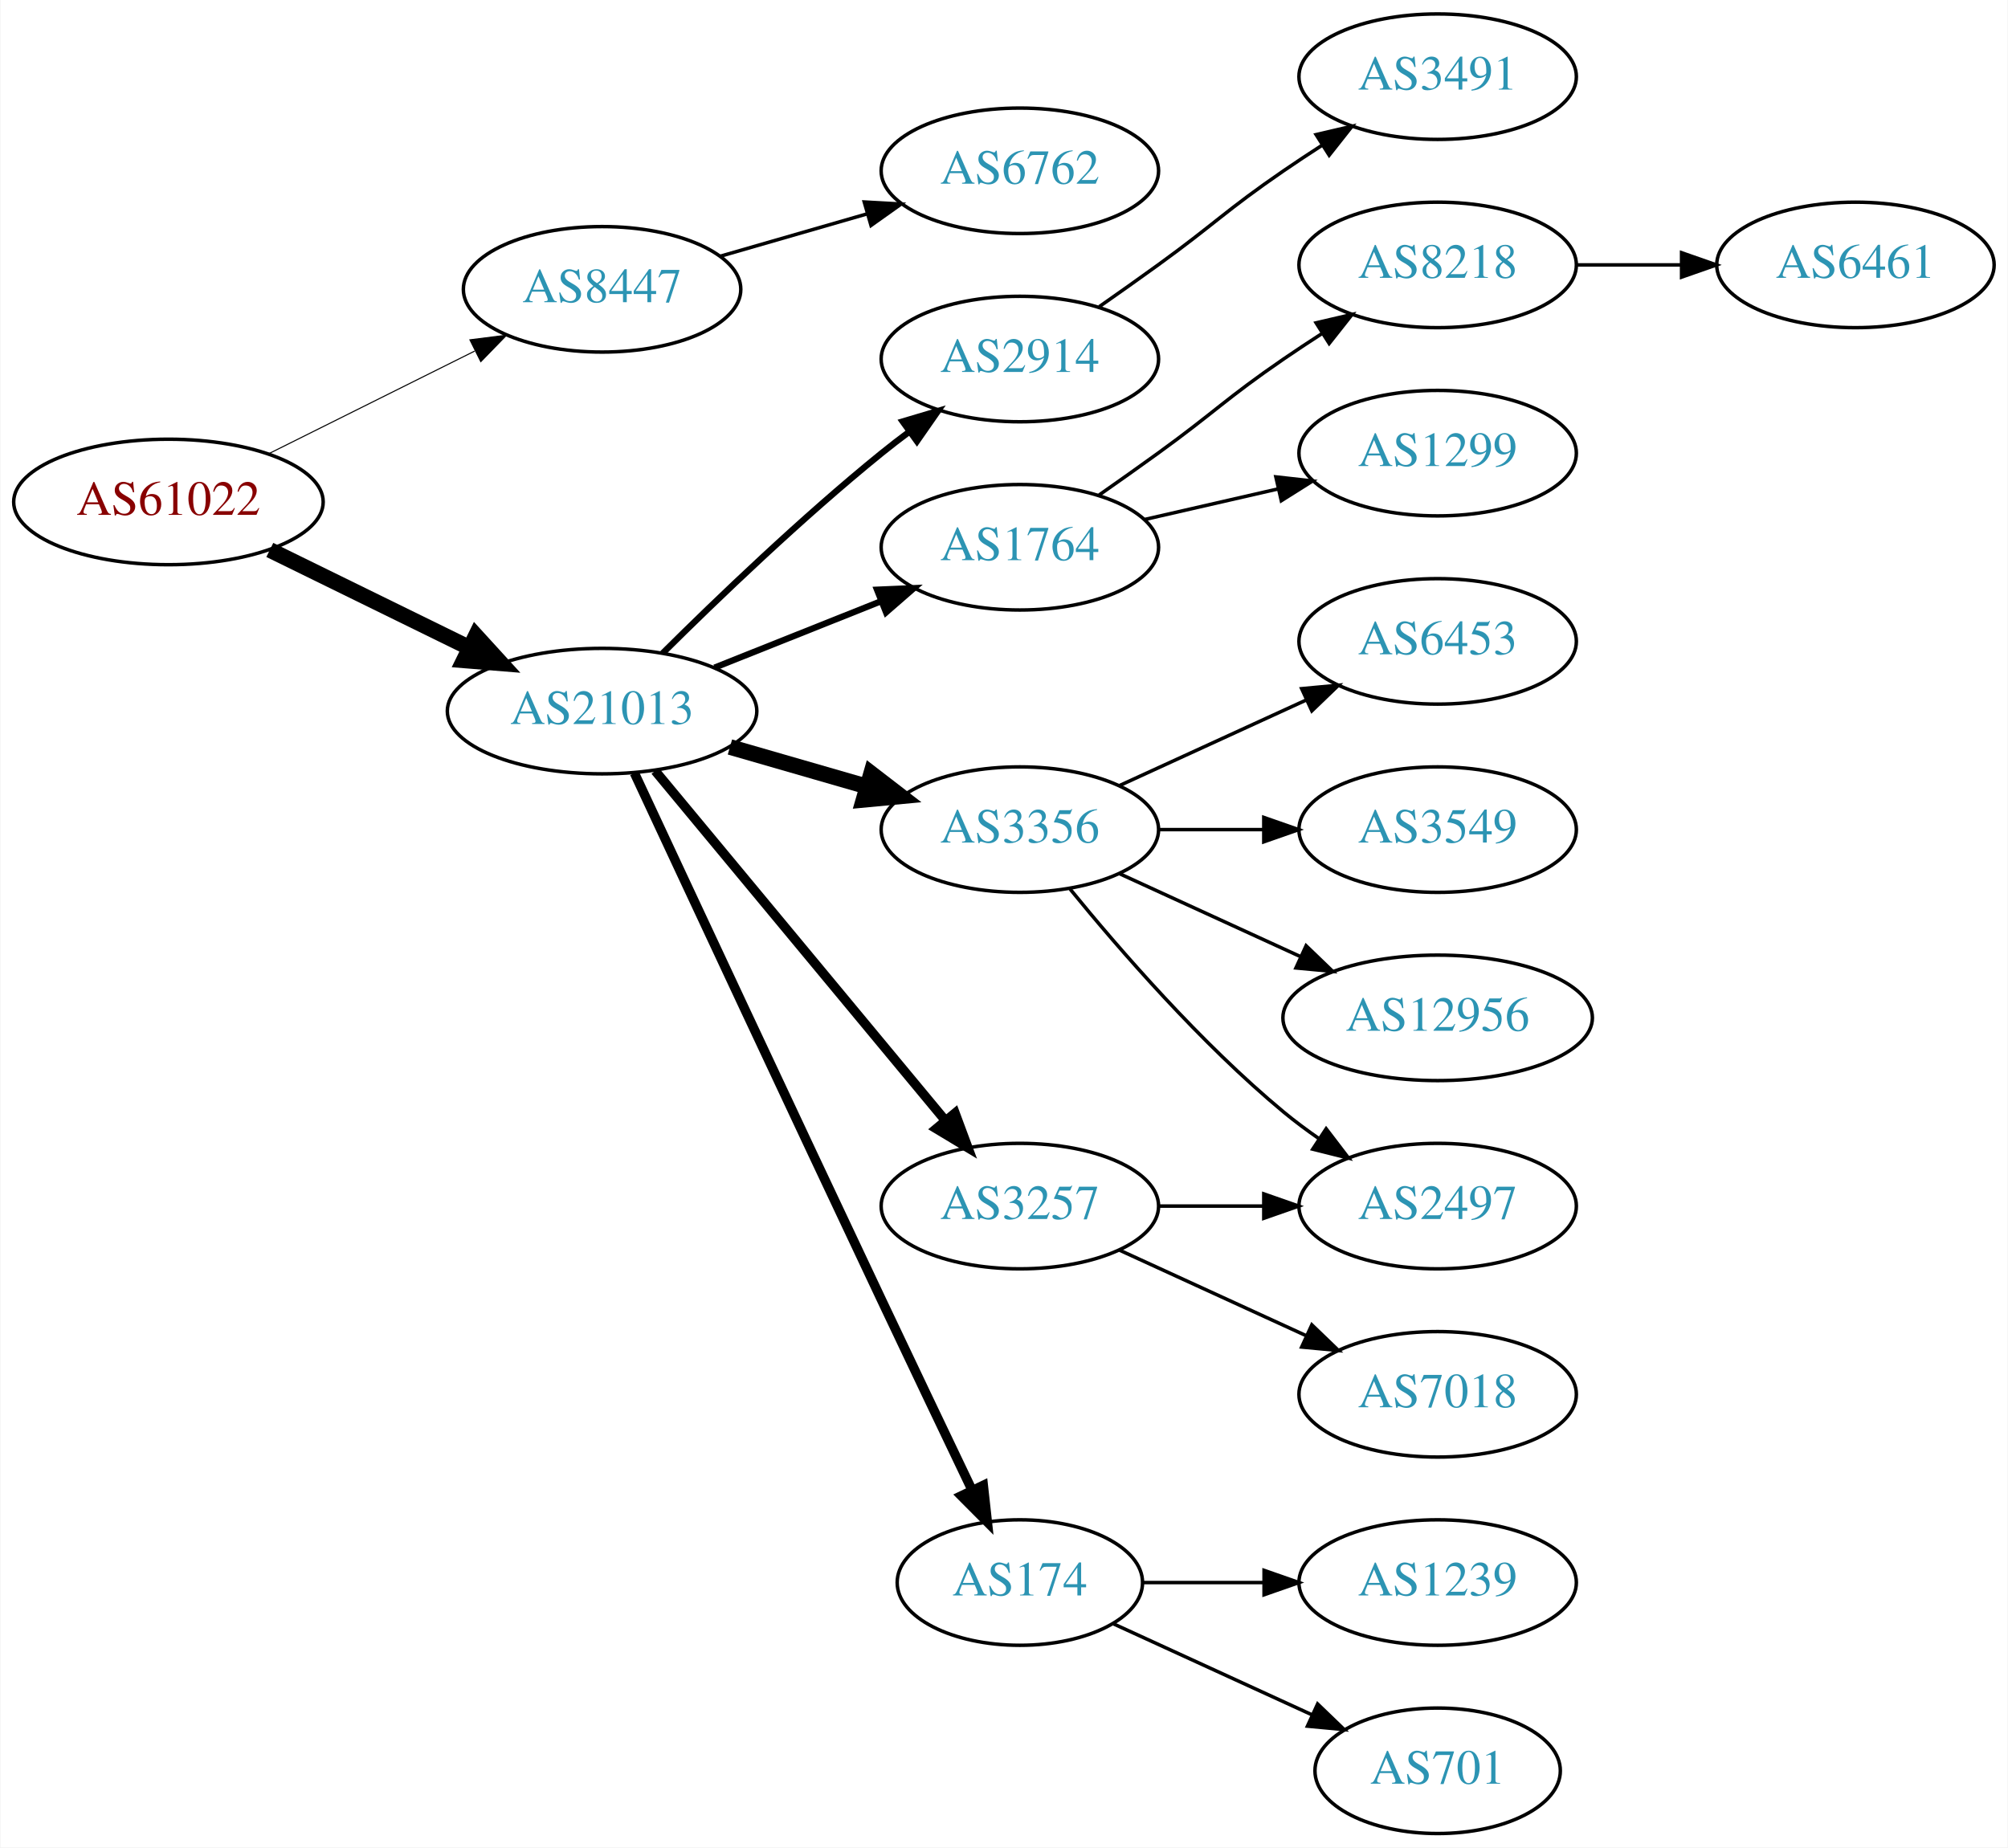
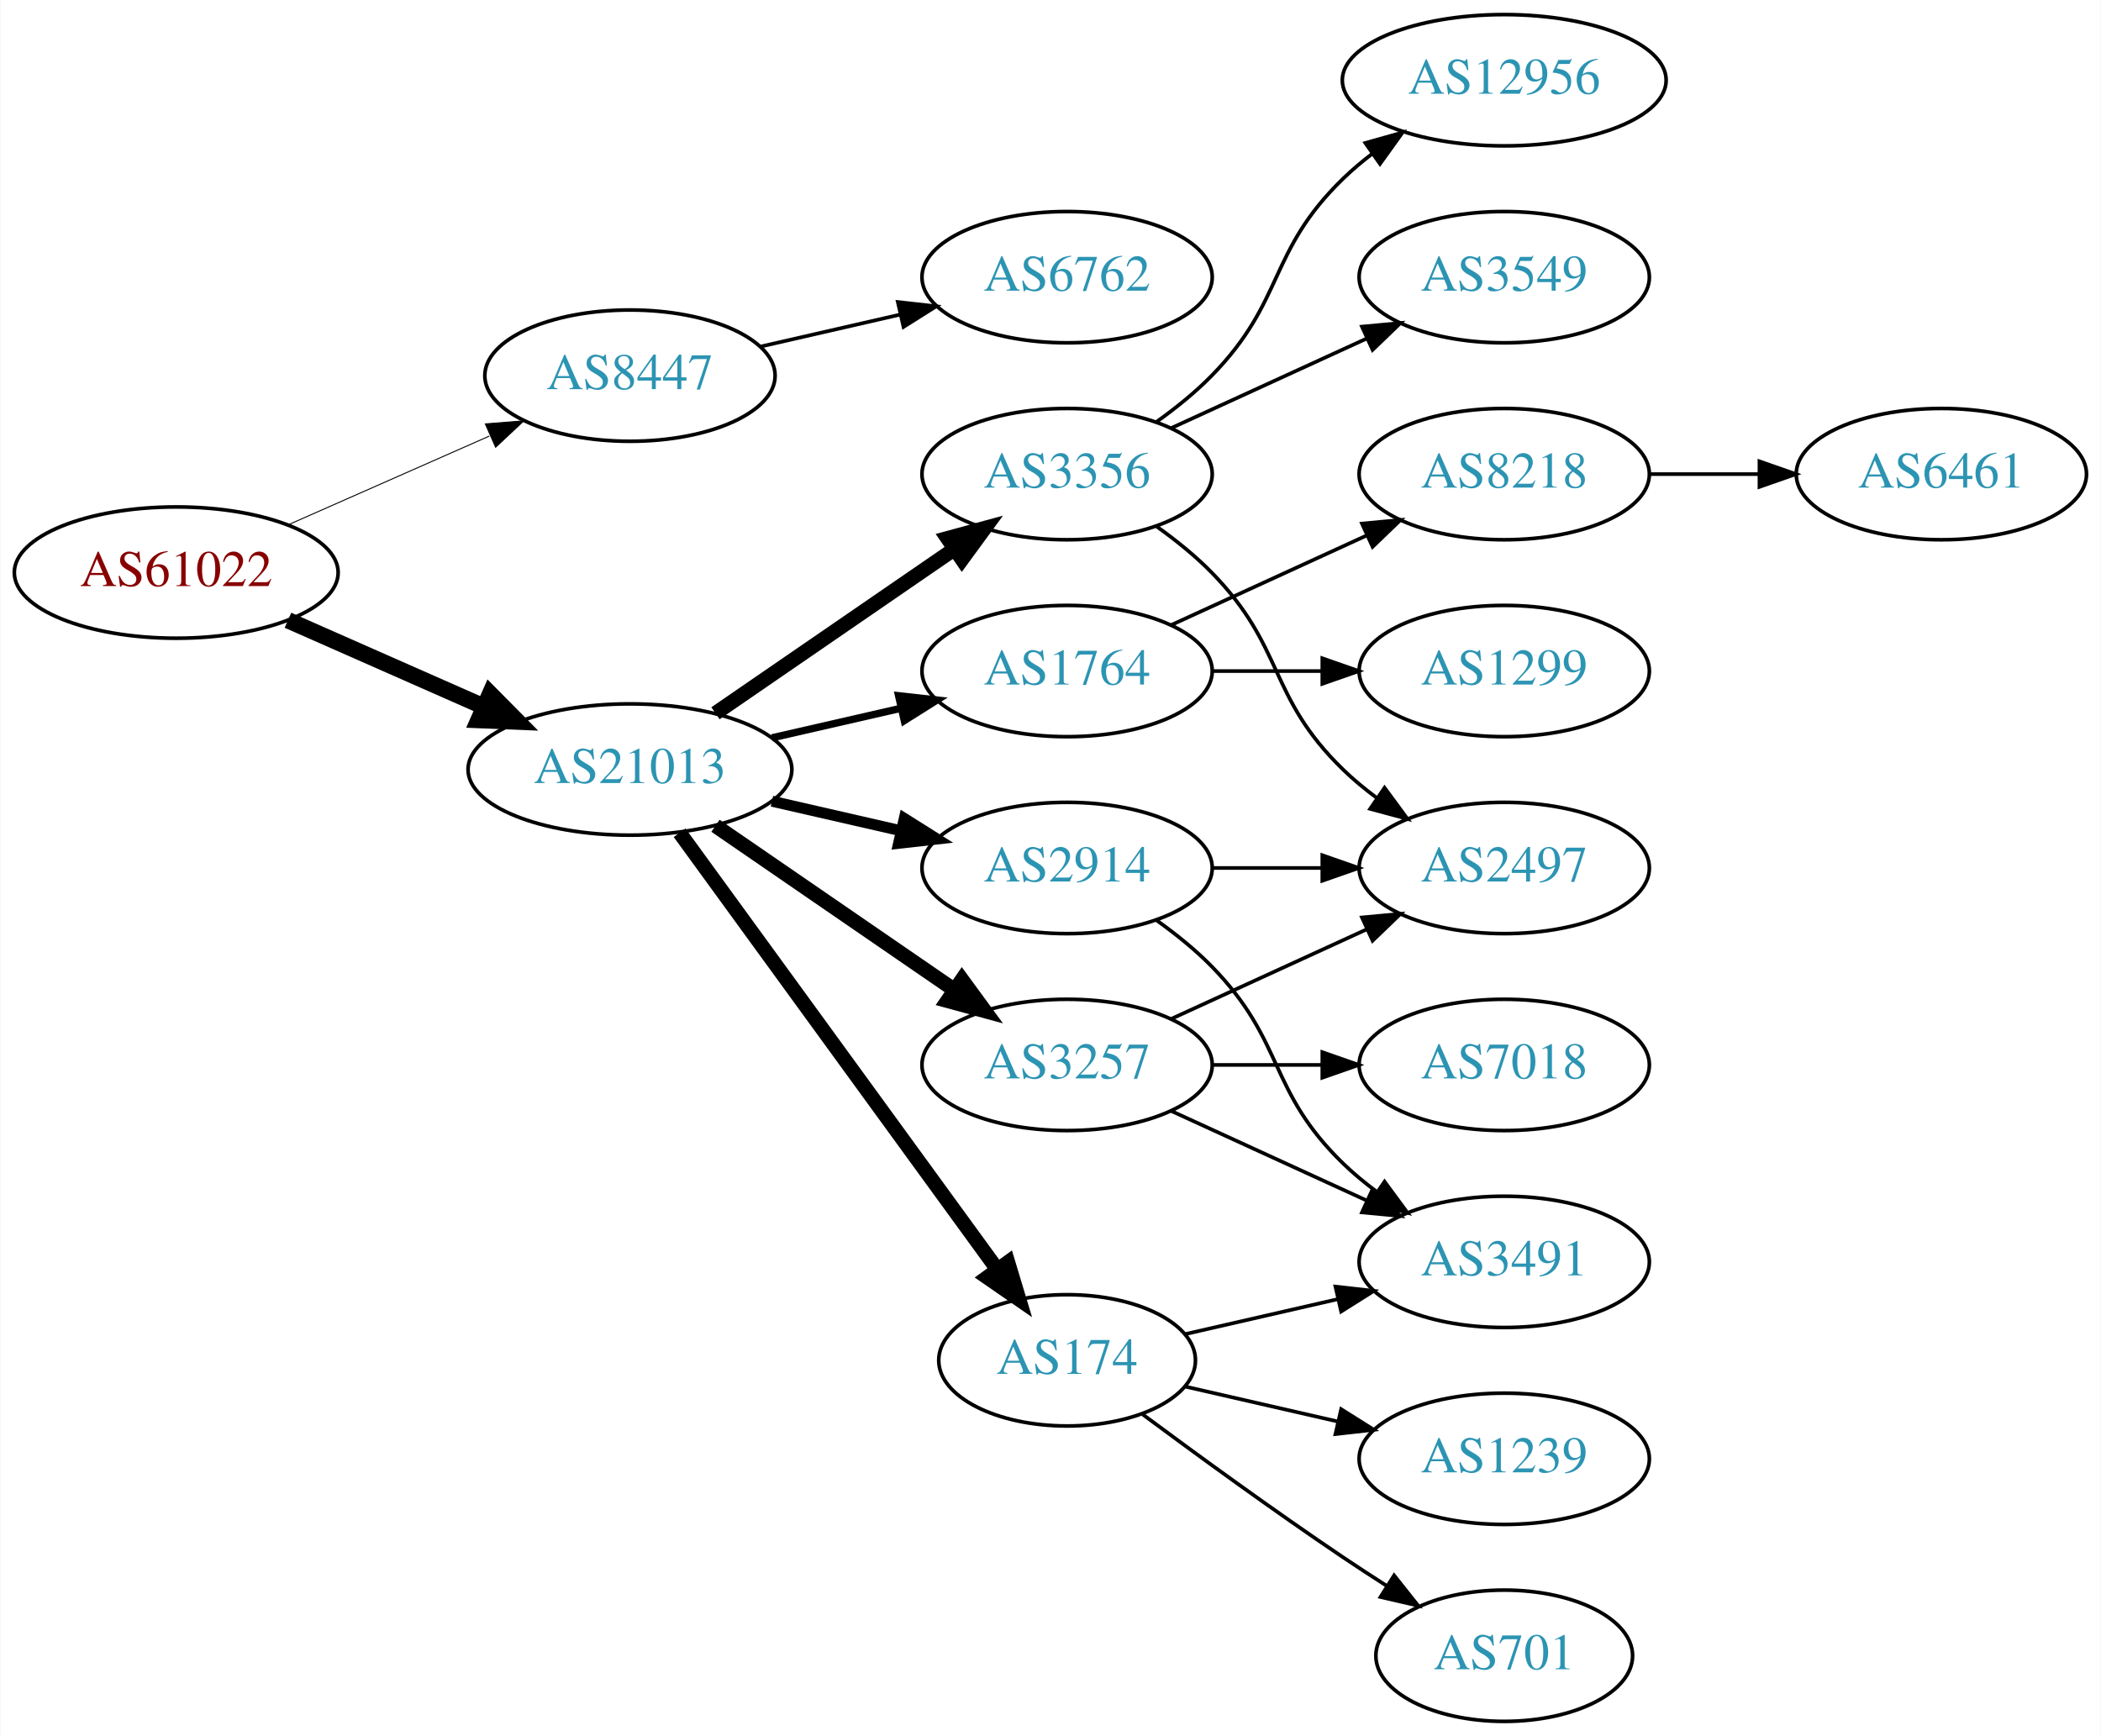
- <svg xmlns="http://www.w3.org/2000/svg" xmlns:xlink="http://www.w3.org/1999/xlink" width="576pt" height="530pt" viewBox="0.00 0.00 575.76 530.00">
-   <g id="graph0" class="graph" transform="scale(1 1) rotate(0) translate(4 526)">
-     <polygon fill="white" stroke="none" points="-4,4 -4,-526 571.762,-526 571.762,4 -4,4" />
+ <svg xmlns="http://www.w3.org/2000/svg" xmlns:xlink="http://www.w3.org/1999/xlink" width="576pt" height="476pt" viewBox="0.00 0.00 575.76 476.00">
+   <g id="graph0" class="graph" transform="scale(1 1) rotate(0) translate(4 472)">
+     <polygon fill="white" stroke="none" points="-4,4 -4,-472 571.762,-472 571.762,4 -4,4" />
    <g id="node1" class="node">
      <g id="a_node1">
        <a xlink:href="/asn/61022" xlink:title="AS61022 ~ FWI Information Technology GmbH [AT]">
-           <ellipse fill="#ffffff" stroke="black" cx="44.196" cy="-382" rx="44.393" ry="18" />
-           <text text-anchor="middle" x="44.196" y="-378.3" font-family="Times,serif" font-size="14.00" fill="#880000">AS61022</text>
+           <ellipse fill="#ffffff" stroke="black" cx="44.196" cy="-315" rx="44.393" ry="18" />
+           <text text-anchor="middle" x="44.196" y="-311.3" font-family="Times,serif" font-size="14.00" fill="#880000">AS61022</text>
        </a>
      </g>
    </g>
    <g id="node2" class="node">
      <g id="a_node2">
        <a xlink:href="/asn/8447" xlink:title="AS8447 ~ A1 Telekom Austria AG [AT]">
-           <ellipse fill="#ffffff" stroke="black" cx="168.588" cy="-443" rx="39.794" ry="18" />
-           <text text-anchor="middle" x="168.588" y="-439.3" font-family="Times,serif" font-size="14.00" fill="#2c94b3">AS8447</text>
+           <ellipse fill="#ffffff" stroke="black" cx="168.588" cy="-369" rx="39.794" ry="18" />
+           <text text-anchor="middle" x="168.588" y="-365.3" font-family="Times,serif" font-size="14.00" fill="#2c94b3">AS8447</text>
        </a>
      </g>
    </g>
    <g id="edge1" class="edge">
-       <path fill="none" stroke="black" stroke-width="0.3" d="M72.969,-395.842C90.466,-404.562 113.222,-415.904 132.032,-425.279" />
-       <polygon fill="black" stroke="black" stroke-width="0.3" points="130.673,-428.512 141.184,-429.84 133.795,-422.247 130.673,-428.512" />
+       <path fill="none" stroke="black" stroke-width="0.265" d="M74.824,-328.072C91.418,-335.393 112.278,-344.597 130.011,-352.421" />
+       <polygon fill="black" stroke="black" stroke-width="0.265" points="128.933,-355.77 139.495,-356.605 131.758,-349.366 128.933,-355.77" />
    </g>
    <g id="node3" class="node">
      <g id="a_node3">
        <a xlink:href="/asn/21013" xlink:title="AS21013 ~ Wels, AT [AT]">
-           <ellipse fill="#ffffff" stroke="black" cx="168.588" cy="-322" rx="44.393" ry="18" />
-           <text text-anchor="middle" x="168.588" y="-318.3" font-family="Times,serif" font-size="14.00" fill="#2c94b3">AS21013</text>
+           <ellipse fill="#ffffff" stroke="black" cx="168.588" cy="-261" rx="44.393" ry="18" />
+           <text text-anchor="middle" x="168.588" y="-257.3" font-family="Times,serif" font-size="14.00" fill="#2c94b3">AS21013</text>
        </a>
      </g>
    </g>
    <g id="edge2" class="edge">
-       <path fill="none" stroke="black" stroke-width="4.5" d="M73.275,-368.235C90.301,-359.888 112.221,-349.143 130.642,-340.112" />
-       <polygon fill="black" stroke="black" stroke-width="4.5" points="132.394,-343.639 139.64,-335.701 128.927,-336.567 132.394,-343.639" />
+       <path fill="none" stroke="black" stroke-width="4.5" d="M74.824,-301.928C90.941,-294.817 111.081,-285.931 128.473,-278.258" />
+       <polygon fill="black" stroke="black" stroke-width="4.5" points="130.249,-281.778 137.809,-274.139 127.071,-274.573 130.249,-281.778" />
    </g>
    <g id="node4" class="node">
      <g id="a_node4">
        <a xlink:href="/asn/6762" xlink:title="AS6762 ~ TELECOM ITALIA SPARKLE S.p.A. [IT]">
-           <ellipse fill="#ffffff" stroke="black" cx="288.431" cy="-477" rx="39.794" ry="18" />
-           <text text-anchor="middle" x="288.431" y="-473.3" font-family="Times,serif" font-size="14.00" fill="#2c94b3">AS6762</text>
+           <ellipse fill="#ffffff" stroke="black" cx="288.431" cy="-396" rx="39.794" ry="18" />
+           <text text-anchor="middle" x="288.431" y="-392.3" font-family="Times,serif" font-size="14.00" fill="#2c94b3">AS6762</text>
        </a>
      </g>
    </g>
    <g id="edge3" class="edge">
-       <path fill="none" stroke="black" d="M202.414,-452.471C215.457,-456.234 230.637,-460.614 244.532,-464.623" />
-       <polygon fill="black" stroke="black" points="243.794,-468.053 254.372,-467.462 245.735,-461.327 243.794,-468.053" />
+       <path fill="none" stroke="black" d="M204.308,-376.955C216.307,-379.704 229.928,-382.825 242.621,-385.733" />
+       <polygon fill="black" stroke="black" points="242.023,-389.187 252.552,-388.009 243.587,-382.364 242.023,-389.187" />
    </g>
    <g id="node5" class="node">
      <g id="a_node5">
        <a xlink:href="/asn/2914" xlink:title="AS2914 ~ NTT America, Inc. [US]">
-           <ellipse fill="#ffffff" stroke="black" cx="288.431" cy="-423" rx="39.794" ry="18" />
-           <text text-anchor="middle" x="288.431" y="-419.3" font-family="Times,serif" font-size="14.00" fill="#2c94b3">AS2914</text>
+           <ellipse fill="#ffffff" stroke="black" cx="288.431" cy="-234" rx="39.794" ry="18" />
+           <text text-anchor="middle" x="288.431" y="-230.3" font-family="Times,serif" font-size="14.00" fill="#2c94b3">AS2914</text>
        </a>
      </g>
    </g>
    <g id="edge4" class="edge">
-       <path fill="none" stroke="black" stroke-width="1.8" d="M185.957,-338.597C201.553,-354.089 225.971,-377.527 248.784,-396 251.329,-398.06 254.021,-400.136 256.754,-402.172" />
-       <polygon fill="black" stroke="black" stroke-width="1.8" points="254.808,-405.084 264.963,-408.105 258.909,-399.411 254.808,-405.084" />
+       <path fill="none" stroke="black" stroke-width="3" d="M207.523,-252.308C218.764,-249.733 231.176,-246.889 242.799,-244.226" />
+       <polygon fill="black" stroke="black" stroke-width="3" points="243.795,-247.588 252.761,-241.943 242.232,-240.765 243.795,-247.588" />
    </g>
    <g id="node6" class="node">
      <g id="a_node6">
-         <a xlink:href="/asn/1764" xlink:title="AS1764 ~ NEXTLAYER-AS [AT]">
-           <ellipse fill="#ffffff" stroke="black" cx="288.431" cy="-369" rx="39.794" ry="18" />
-           <text text-anchor="middle" x="288.431" y="-365.3" font-family="Times,serif" font-size="14.00" fill="#2c94b3">AS1764</text>
+         <a xlink:href="/asn/3257" xlink:title="AS3257 ~ GTT [DE]">
+           <ellipse fill="#ffffff" stroke="black" cx="288.431" cy="-180" rx="39.794" ry="18" />
+           <text text-anchor="middle" x="288.431" y="-176.3" font-family="Times,serif" font-size="14.00" fill="#2c94b3">AS3257</text>
        </a>
      </g>
    </g>
    <g id="edge5" class="edge">
-       <path fill="none" stroke="black" stroke-width="1.8" d="M200.858,-334.472C215.54,-340.327 233.183,-347.364 248.701,-353.553" />
-       <polygon fill="black" stroke="black" stroke-width="1.8" points="247.458,-356.825 258.043,-357.279 250.051,-350.323 247.458,-356.825" />
+       <path fill="none" stroke="black" stroke-width="4" d="M192.031,-245.574C210.612,-232.802 237.173,-214.545 257.553,-200.537" />
+       <polygon fill="black" stroke="black" stroke-width="4" points="259.609,-203.371 265.867,-194.822 255.643,-197.602 259.609,-203.371" />
    </g>
    <g id="node7" class="node">
      <g id="a_node7">
        <a xlink:href="/asn/3356" xlink:title="AS3356 ~ Level 3 Parent, LLC [US]">
-           <ellipse fill="#ffffff" stroke="black" cx="288.431" cy="-288" rx="39.794" ry="18" />
-           <text text-anchor="middle" x="288.431" y="-284.3" font-family="Times,serif" font-size="14.00" fill="#2c94b3">AS3356</text>
+           <ellipse fill="#ffffff" stroke="black" cx="288.431" cy="-342" rx="39.794" ry="18" />
+           <text text-anchor="middle" x="288.431" y="-338.3" font-family="Times,serif" font-size="14.00" fill="#2c94b3">AS3356</text>
        </a>
      </g>
    </g>
    <g id="edge6" class="edge">
-       <path fill="none" stroke="black" stroke-width="4.5" d="M205.265,-311.707C217.681,-308.124 231.736,-304.069 244.667,-300.338" />
-       <polygon fill="black" stroke="black" stroke-width="4.5" points="245.774,-304.117 254.29,-297.562 243.591,-296.551 245.774,-304.117" />
+       <path fill="none" stroke="black" stroke-width="4" d="M192.031,-276.426C210.612,-289.198 237.173,-307.455 257.553,-321.463" />
+       <polygon fill="black" stroke="black" stroke-width="4" points="255.643,-324.398 265.867,-327.178 259.609,-318.629 255.643,-324.398" />
    </g>
    <g id="node8" class="node">
      <g id="a_node8">
-         <a xlink:href="/asn/3257" xlink:title="AS3257 ~ GTT [DE]">
-           <ellipse fill="#ffffff" stroke="black" cx="288.431" cy="-180" rx="39.794" ry="18" />
-           <text text-anchor="middle" x="288.431" y="-176.3" font-family="Times,serif" font-size="14.00" fill="#2c94b3">AS3257</text>
+         <a xlink:href="/asn/174" xlink:title="AS174 ~ Cogent Communications [US]">
+           <ellipse fill="#ffffff" stroke="black" cx="288.431" cy="-99" rx="35.194" ry="18" />
+           <text text-anchor="middle" x="288.431" y="-95.3" font-family="Times,serif" font-size="14.00" fill="#2c94b3">AS174</text>
        </a>
      </g>
    </g>
    <g id="edge7" class="edge">
-       <path fill="none" stroke="black" stroke-width="2.7" d="M183.803,-304.871C204.529,-279.896 243.16,-233.346 266.951,-204.678" />
-       <polygon fill="black" stroke="black" stroke-width="2.7" points="269.839,-206.679 273.532,-196.748 264.452,-202.208 269.839,-206.679" />
+       <path fill="none" stroke="black" stroke-width="4" d="M182.199,-243.663C203.129,-214.891 245.119,-157.166 269.25,-123.993" />
+       <polygon fill="black" stroke="black" stroke-width="4" points="272.211,-125.872 275.263,-115.727 266.55,-121.755 272.211,-125.872" />
    </g>
    <g id="node9" class="node">
      <g id="a_node9">
-         <a xlink:href="/asn/174" xlink:title="AS174 ~ Cogent Communications [US]">
-           <ellipse fill="#ffffff" stroke="black" cx="288.431" cy="-72" rx="35.194" ry="18" />
-           <text text-anchor="middle" x="288.431" y="-68.3" font-family="Times,serif" font-size="14.00" fill="#2c94b3">AS174</text>
+         <a xlink:href="/asn/1764" xlink:title="AS1764 ~ NEXTLAYER-AS [AT]">
+           <ellipse fill="#ffffff" stroke="black" cx="288.431" cy="-288" rx="39.794" ry="18" />
+           <text text-anchor="middle" x="288.431" y="-284.3" font-family="Times,serif" font-size="14.00" fill="#2c94b3">AS1764</text>
        </a>
      </g>
    </g>
    <g id="edge8" class="edge">
-       <path fill="none" stroke="black" stroke-width="2.7" d="M177.871,-304.219C192.239,-273.399 222.744,-208.07 248.784,-153 257.389,-134.803 267.151,-114.344 274.711,-98.541" />
-       <polygon fill="black" stroke="black" stroke-width="2.7" points="277.943,-99.895 279.103,-89.364 271.629,-96.873 277.943,-99.895" />
-     </g>
-     <g id="node20" class="node">
-       <g id="a_node20">
-         <a xlink:href="/asn/3491" xlink:title="AS3491 ~ PCCW Global, Inc. [US]">
-           <ellipse fill="#ffffff" stroke="black" cx="408.273" cy="-504" rx="39.794" ry="18" />
-           <text text-anchor="middle" x="408.273" y="-500.3" font-family="Times,serif" font-size="14.00" fill="#2c94b3">AS3491</text>
-         </a>
-       </g>
-     </g>
-     <g id="edge20" class="edge">
-       <path fill="none" stroke="black" d="M311.188,-438.009C316.722,-441.879 322.641,-446.064 328.077,-450 344.277,-461.729 347.583,-465.689 364.077,-477 367.606,-479.419 371.343,-481.889 375.084,-484.302" />
-       <polygon fill="black" stroke="black" points="373.406,-487.382 383.725,-489.784 377.156,-481.472 373.406,-487.382" />
+       <path fill="none" stroke="black" stroke-width="2" d="M207.523,-269.692C218.764,-272.267 231.176,-275.111 242.799,-277.774" />
+       <polygon fill="black" stroke="black" stroke-width="2" points="242.232,-281.235 252.761,-280.057 243.795,-274.412 242.232,-281.235" />
    </g>
    <g id="node10" class="node">
      <g id="a_node10">
-         <a xlink:href="/asn/8218" xlink:title="AS8218 ~ legacy Neotelecoms [FR]">
-           <ellipse fill="#ffffff" stroke="black" cx="408.273" cy="-450" rx="39.794" ry="18" />
-           <text text-anchor="middle" x="408.273" y="-446.3" font-family="Times,serif" font-size="14.00" fill="#2c94b3">AS8218</text>
+         <a xlink:href="/asn/2497" xlink:title="AS2497 ~ Internet Initiative Japan Inc. [JP]">
+           <ellipse fill="#ffffff" stroke="black" cx="408.273" cy="-234" rx="39.794" ry="18" />
+           <text text-anchor="middle" x="408.273" y="-230.3" font-family="Times,serif" font-size="14.00" fill="#2c94b3">AS2497</text>
        </a>
      </g>
    </g>
    <g id="edge9" class="edge">
-       <path fill="none" stroke="black" d="M311.188,-384.009C316.722,-387.879 322.641,-392.064 328.077,-396 344.277,-407.729 347.583,-411.689 364.077,-423 367.606,-425.419 371.343,-427.889 375.084,-430.302" />
-       <polygon fill="black" stroke="black" points="373.406,-433.382 383.725,-435.784 377.156,-427.472 373.406,-433.382" />
+       <path fill="none" stroke="black" d="M328.343,-234C337.897,-234 348.246,-234 358.209,-234" />
+       <polygon fill="black" stroke="black" points="358.402,-237.5 368.402,-234 358.402,-230.5 358.402,-237.5" />
    </g>
    <g id="node11" class="node">
      <g id="a_node11">
-         <a xlink:href="/asn/1299" xlink:title="AS1299 ~ Telia Carrier [EU]">
+         <a xlink:href="/asn/3491" xlink:title="AS3491 ~ PCCW Global, Inc. [US]">
+           <ellipse fill="#ffffff" stroke="black" cx="408.273" cy="-126" rx="39.794" ry="18" />
+           <text text-anchor="middle" x="408.273" y="-122.3" font-family="Times,serif" font-size="14.00" fill="#2c94b3">AS3491</text>
+         </a>
+       </g>
+     </g>
+     <g id="edge10" class="edge">
+       <path fill="none" stroke="black" d="M313.025,-219.611C318.281,-215.852 323.613,-211.563 328.077,-207 348.25,-186.383 343.384,-173.094 364.077,-153 366.922,-150.237 370.096,-147.614 373.396,-145.166" />
+       <polygon fill="black" stroke="black" points="375.462,-147.994 381.744,-139.462 371.513,-142.214 375.462,-147.994" />
+     </g>
+     <g id="edge11" class="edge">
+       <path fill="none" stroke="black" d="M317.06,-192.661C333.017,-199.973 353.287,-209.261 370.57,-217.181" />
+       <polygon fill="black" stroke="black" points="369.269,-220.435 379.818,-221.419 372.185,-214.071 369.269,-220.435" />
+     </g>
+     <g id="edge13" class="edge">
+       <path fill="none" stroke="black" d="M317.06,-167.339C333.017,-160.027 353.287,-150.739 370.57,-142.819" />
+       <polygon fill="black" stroke="black" points="372.185,-145.929 379.818,-138.581 369.269,-139.565 372.185,-145.929" />
+     </g>
+     <g id="node12" class="node">
+       <g id="a_node12">
+         <a xlink:href="/asn/7018" xlink:title="AS7018 ~ AT&amp;T Services, Inc. [US]">
+           <ellipse fill="#ffffff" stroke="black" cx="408.273" cy="-180" rx="39.794" ry="18" />
+           <text text-anchor="middle" x="408.273" y="-176.3" font-family="Times,serif" font-size="14.00" fill="#2c94b3">AS7018</text>
+         </a>
+       </g>
+     </g>
+     <g id="edge12" class="edge">
+       <path fill="none" stroke="black" d="M328.343,-180C337.897,-180 348.246,-180 358.209,-180" />
+       <polygon fill="black" stroke="black" points="358.402,-183.5 368.402,-180 358.402,-176.5 358.402,-183.5" />
+     </g>
+     <g id="edge21" class="edge">
+       <path fill="none" stroke="black" d="M313.025,-327.611C318.281,-323.852 323.613,-319.563 328.077,-315 348.25,-294.383 343.384,-281.094 364.077,-261 366.922,-258.237 370.096,-255.614 373.396,-253.166" />
+       <polygon fill="black" stroke="black" points="375.462,-255.994 381.744,-247.462 371.513,-250.214 375.462,-255.994" />
+     </g>
+     <g id="node18" class="node">
+       <g id="a_node18">
+         <a xlink:href="/asn/12956" xlink:title="AS12956 ~ TELXIUS [ES]">
+           <ellipse fill="#ffffff" stroke="black" cx="408.273" cy="-450" rx="44.393" ry="18" />
+           <text text-anchor="middle" x="408.273" y="-446.3" font-family="Times,serif" font-size="14.00" fill="#2c94b3">AS12956</text>
+         </a>
+       </g>
+     </g>
+     <g id="edge20" class="edge">
+       <path fill="none" stroke="black" d="M313.025,-356.389C318.281,-360.148 323.613,-364.437 328.077,-369 348.25,-389.617 343.384,-402.906 364.077,-423 366.564,-425.414 369.301,-427.722 372.154,-429.9" />
+       <polygon fill="black" stroke="black" points="370.192,-432.798 380.39,-435.671 374.209,-427.066 370.192,-432.798" />
+     </g>
+     <g id="node19" class="node">
+       <g id="a_node19">
+         <a xlink:href="/asn/3549" xlink:title="AS3549 ~ Level 3 Parent, LLC [US]">
          <ellipse fill="#ffffff" stroke="black" cx="408.273" cy="-396" rx="39.794" ry="18" />
-           <text text-anchor="middle" x="408.273" y="-392.3" font-family="Times,serif" font-size="14.00" fill="#2c94b3">AS1299</text>
-         </a>
-       </g>
-     </g>
-     <g id="edge10" class="edge">
-       <path fill="none" stroke="black" d="M324.15,-376.955C336.15,-379.704 349.771,-382.825 362.463,-385.733" />
-       <polygon fill="black" stroke="black" points="361.866,-389.187 372.395,-388.009 363.429,-382.364 361.866,-389.187" />
+           <text text-anchor="middle" x="408.273" y="-392.3" font-family="Times,serif" font-size="14.00" fill="#2c94b3">AS3549</text>
+         </a>
+       </g>
+     </g>
+     <g id="edge22" class="edge">
+       <path fill="none" stroke="black" d="M317.06,-354.661C333.017,-361.973 353.287,-371.261 370.57,-379.181" />
+       <polygon fill="black" stroke="black" points="369.269,-382.435 379.818,-383.419 372.185,-376.071 369.269,-382.435" />
+     </g>
+     <g id="edge15" class="edge">
+       <path fill="none" stroke="black" d="M320.701,-106.165C333.54,-109.106 348.645,-112.567 362.612,-115.767" />
+       <polygon fill="black" stroke="black" points="362.004,-119.219 372.533,-118.04 363.567,-112.395 362.004,-119.219" />
    </g>
    <g id="node13" class="node">
      <g id="a_node13">
-         <a xlink:href="/asn/6453" xlink:title="AS6453 ~ TATA COMMUNICATIONS (AMERICA) INC [US]">
-           <ellipse fill="#ffffff" stroke="black" cx="408.273" cy="-342" rx="39.794" ry="18" />
-           <text text-anchor="middle" x="408.273" y="-338.3" font-family="Times,serif" font-size="14.00" fill="#2c94b3">AS6453</text>
-         </a>
-       </g>
-     </g>
-     <g id="edge12" class="edge">
-       <path fill="none" stroke="black" d="M317.06,-300.661C333.017,-307.973 353.287,-317.261 370.57,-325.181" />
-       <polygon fill="black" stroke="black" points="369.269,-328.435 379.818,-329.419 372.185,-322.071 369.269,-328.435" />
-     </g>
-     <g id="node14" class="node">
-       <g id="a_node14">
-         <a xlink:href="/asn/3549" xlink:title="AS3549 ~ Level 3 Parent, LLC [US]">
-           <ellipse fill="#ffffff" stroke="black" cx="408.273" cy="-288" rx="39.794" ry="18" />
-           <text text-anchor="middle" x="408.273" y="-284.3" font-family="Times,serif" font-size="14.00" fill="#2c94b3">AS3549</text>
-         </a>
-       </g>
-     </g>
-     <g id="edge13" class="edge">
-       <path fill="none" stroke="black" d="M328.343,-288C337.897,-288 348.246,-288 358.209,-288" />
-       <polygon fill="black" stroke="black" points="358.402,-291.5 368.402,-288 358.402,-284.5 358.402,-291.5" />
-     </g>
-     <g id="node15" class="node">
-       <g id="a_node15">
-         <a xlink:href="/asn/12956" xlink:title="AS12956 ~ TELXIUS [ES]">
-           <ellipse fill="#ffffff" stroke="black" cx="408.273" cy="-234" rx="44.393" ry="18" />
-           <text text-anchor="middle" x="408.273" y="-230.3" font-family="Times,serif" font-size="14.00" fill="#2c94b3">AS12956</text>
-         </a>
-       </g>
-     </g>
-     <g id="edge14" class="edge">
-       <path fill="none" stroke="black" d="M317.06,-275.339C332.557,-268.238 352.124,-259.272 369.071,-251.506" />
-       <polygon fill="black" stroke="black" points="370.54,-254.683 378.173,-247.335 367.624,-248.319 370.54,-254.683" />
-     </g>
-     <g id="node16" class="node">
-       <g id="a_node16">
-         <a xlink:href="/asn/2497" xlink:title="AS2497 ~ Internet Initiative Japan Inc. [JP]">
-           <ellipse fill="#ffffff" stroke="black" cx="408.273" cy="-180" rx="39.794" ry="18" />
-           <text text-anchor="middle" x="408.273" y="-176.3" font-family="Times,serif" font-size="14.00" fill="#2c94b3">AS2497</text>
-         </a>
-       </g>
-     </g>
-     <g id="edge15" class="edge">
-       <path fill="none" stroke="black" d="M302.85,-270.935C316.964,-253.625 340.379,-226.655 364.077,-207 367.294,-204.332 370.794,-201.73 374.365,-199.259" />
-       <polygon fill="black" stroke="black" points="376.288,-202.183 382.721,-193.764 372.442,-196.334 376.288,-202.183" />
-     </g>
-     <g id="edge16" class="edge">
-       <path fill="none" stroke="black" d="M328.343,-180C337.897,-180 348.246,-180 358.209,-180" />
-       <polygon fill="black" stroke="black" points="358.402,-183.5 368.402,-180 358.402,-176.5 358.402,-183.5" />
-     </g>
-     <g id="node17" class="node">
-       <g id="a_node17">
-         <a xlink:href="/asn/7018" xlink:title="AS7018 ~ AT&amp;T Services, Inc. [US]">
-           <ellipse fill="#ffffff" stroke="black" cx="408.273" cy="-126" rx="39.794" ry="18" />
-           <text text-anchor="middle" x="408.273" y="-122.3" font-family="Times,serif" font-size="14.00" fill="#2c94b3">AS7018</text>
-         </a>
-       </g>
-     </g>
-     <g id="edge17" class="edge">
-       <path fill="none" stroke="black" d="M317.06,-167.339C333.017,-160.027 353.287,-150.739 370.57,-142.819" />
-       <polygon fill="black" stroke="black" points="372.185,-145.929 379.818,-138.581 369.269,-139.565 372.185,-145.929" />
-     </g>
-     <g id="node18" class="node">
-       <g id="a_node18">
        <a xlink:href="/asn/1239" xlink:title="AS1239 ~ Sprint [US]">
          <ellipse fill="#ffffff" stroke="black" cx="408.273" cy="-72" rx="39.794" ry="18" />
          <text text-anchor="middle" x="408.273" y="-68.3" font-family="Times,serif" font-size="14.00" fill="#2c94b3">AS1239</text>
        </a>
      </g>
    </g>
-     <g id="edge18" class="edge">
-       <path fill="none" stroke="black" d="M323.833,-72C334.657,-72 346.824,-72 358.451,-72" />
-       <polygon fill="black" stroke="black" points="358.482,-75.5 368.482,-72 358.482,-68.5 358.482,-75.5" />
-     </g>
-     <g id="node19" class="node">
-       <g id="a_node19">
+     <g id="edge14" class="edge">
+       <path fill="none" stroke="black" d="M320.701,-91.835C333.54,-88.894 348.645,-85.433 362.612,-82.233" />
+       <polygon fill="black" stroke="black" points="363.567,-85.605 372.533,-79.96 362.004,-78.781 363.567,-85.605" />
+     </g>
+     <g id="node14" class="node">
+       <g id="a_node14">
        <a xlink:href="/asn/701" xlink:title="AS701 ~ UUNET [US]">
          <ellipse fill="#ffffff" stroke="black" cx="408.273" cy="-18" rx="35.194" ry="18" />
          <text text-anchor="middle" x="408.273" y="-14.3" font-family="Times,serif" font-size="14.00" fill="#2c94b3">AS701</text>
        </a>
      </g>
    </g>
+     <g id="edge16" class="edge">
+       <path fill="none" stroke="black" d="M309.132,-84.19C324.035,-73.125 345.103,-57.772 364.077,-45 367.895,-42.431 371.945,-39.79 375.975,-37.214" />
+       <polygon fill="black" stroke="black" points="378.079,-40.025 384.669,-31.729 374.344,-34.105 378.079,-40.025" />
+     </g>
+     <g id="node15" class="node">
+       <g id="a_node15">
+         <a xlink:href="/asn/8218" xlink:title="AS8218 ~ legacy Neotelecoms [FR]">
+           <ellipse fill="#ffffff" stroke="black" cx="408.273" cy="-342" rx="39.794" ry="18" />
+           <text text-anchor="middle" x="408.273" y="-338.3" font-family="Times,serif" font-size="14.00" fill="#2c94b3">AS8218</text>
+         </a>
+       </g>
+     </g>
+     <g id="edge17" class="edge">
+       <path fill="none" stroke="black" d="M317.06,-300.661C333.017,-307.973 353.287,-317.261 370.57,-325.181" />
+       <polygon fill="black" stroke="black" points="369.269,-328.435 379.818,-329.419 372.185,-322.071 369.269,-328.435" />
+     </g>
+     <g id="node16" class="node">
+       <g id="a_node16">
+         <a xlink:href="/asn/1299" xlink:title="AS1299 ~ Telia Carrier [EU]">
+           <ellipse fill="#ffffff" stroke="black" cx="408.273" cy="-288" rx="39.794" ry="18" />
+           <text text-anchor="middle" x="408.273" y="-284.3" font-family="Times,serif" font-size="14.00" fill="#2c94b3">AS1299</text>
+         </a>
+       </g>
+     </g>
+     <g id="edge18" class="edge">
+       <path fill="none" stroke="black" d="M328.343,-288C337.897,-288 348.246,-288 358.209,-288" />
+       <polygon fill="black" stroke="black" points="358.402,-291.5 368.402,-288 358.402,-284.5 358.402,-291.5" />
+     </g>
+     <g id="node17" class="node">
+       <g id="a_node17">
+         <a xlink:href="/asn/6461" xlink:title="AS6461 ~ Zayo Bandwidth [US]">
+           <ellipse fill="#ffffff" stroke="black" cx="528.116" cy="-342" rx="39.794" ry="18" />
+           <text text-anchor="middle" x="528.116" y="-338.3" font-family="Times,serif" font-size="14.00" fill="#2c94b3">AS6461</text>
+         </a>
+       </g>
+     </g>
    <g id="edge19" class="edge">
-       <path fill="none" stroke="black" d="M315.292,-60.15C332.023,-52.483 354.013,-42.406 372.297,-34.028" />
-       <polygon fill="black" stroke="black" points="373.84,-37.171 381.473,-29.823 370.924,-30.807 373.84,-37.171" />
-     </g>
-     <g id="node12" class="node">
-       <g id="a_node12">
-         <a xlink:href="/asn/6461" xlink:title="AS6461 ~ Zayo Bandwidth [US]">
-           <ellipse fill="#ffffff" stroke="black" cx="528.116" cy="-450" rx="39.794" ry="18" />
-           <text text-anchor="middle" x="528.116" y="-446.3" font-family="Times,serif" font-size="14.00" fill="#2c94b3">AS6461</text>
-         </a>
-       </g>
-     </g>
-     <g id="edge11" class="edge">
-       <path fill="none" stroke="black" d="M448.186,-450C457.739,-450 468.089,-450 478.052,-450" />
-       <polygon fill="black" stroke="black" points="478.244,-453.5 488.244,-450 478.244,-446.5 478.244,-453.5" />
+       <path fill="none" stroke="black" d="M448.186,-342C457.739,-342 468.089,-342 478.052,-342" />
+       <polygon fill="black" stroke="black" points="478.244,-345.5 488.244,-342 478.244,-338.5 478.244,-345.5" />
    </g>
  </g>
</svg>
